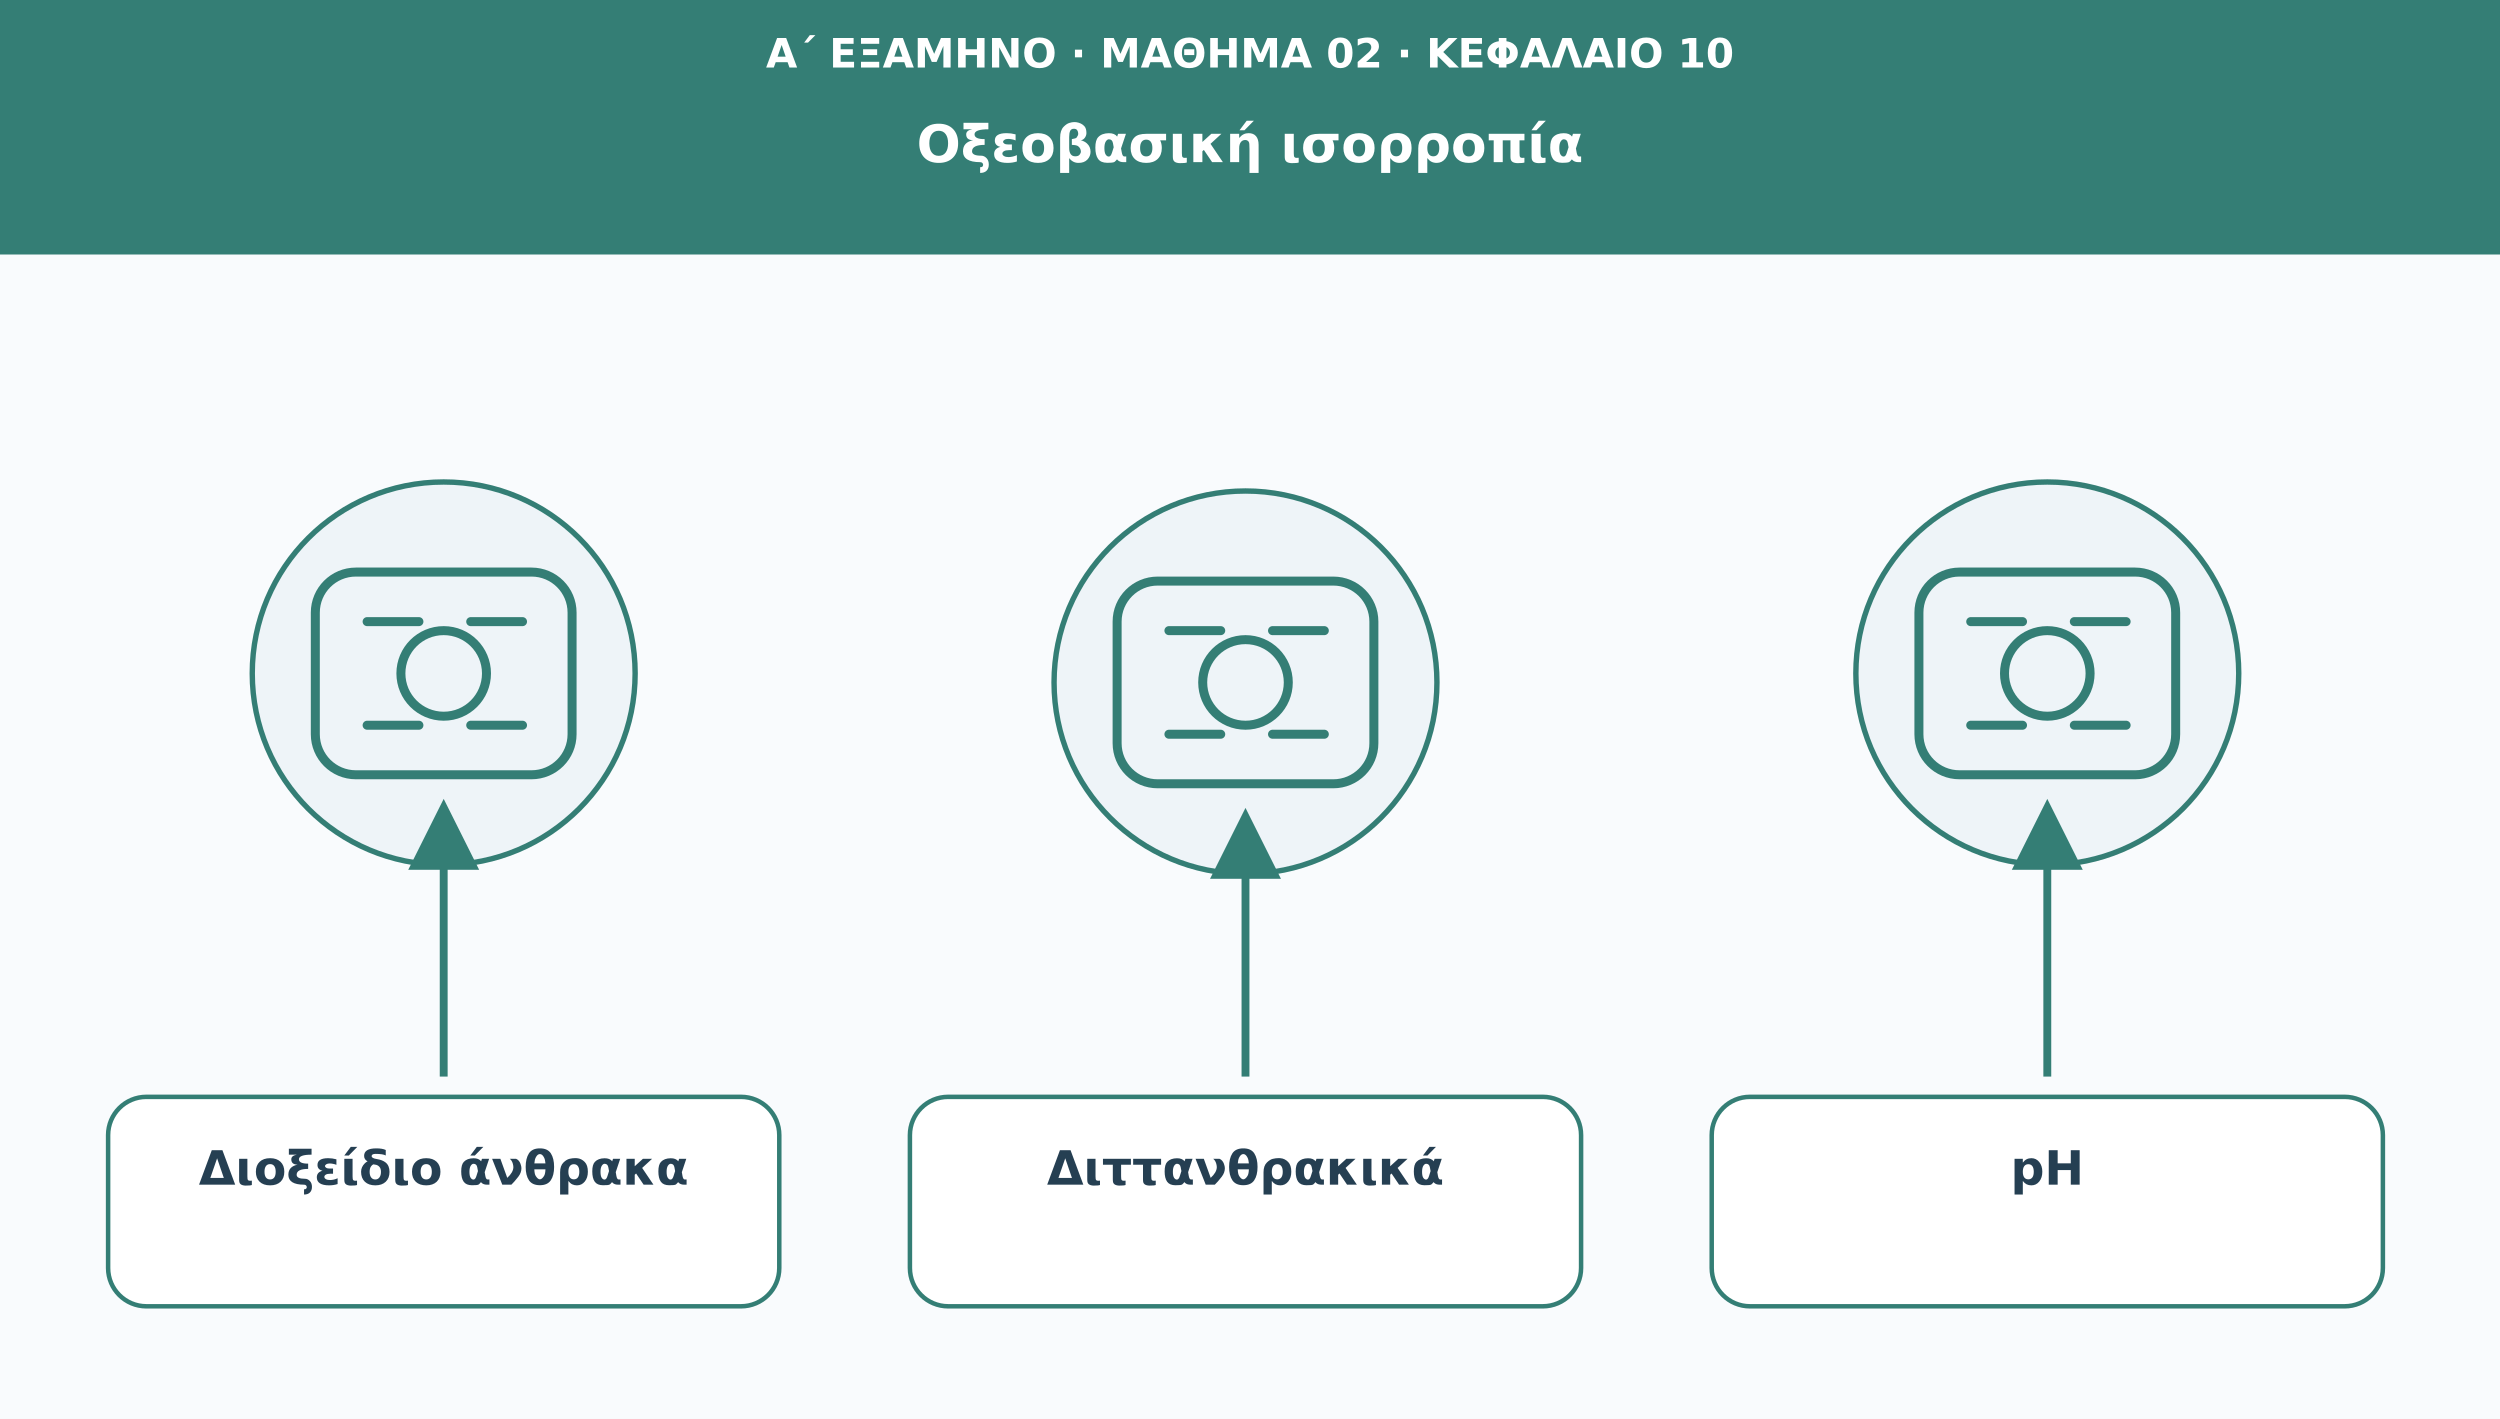
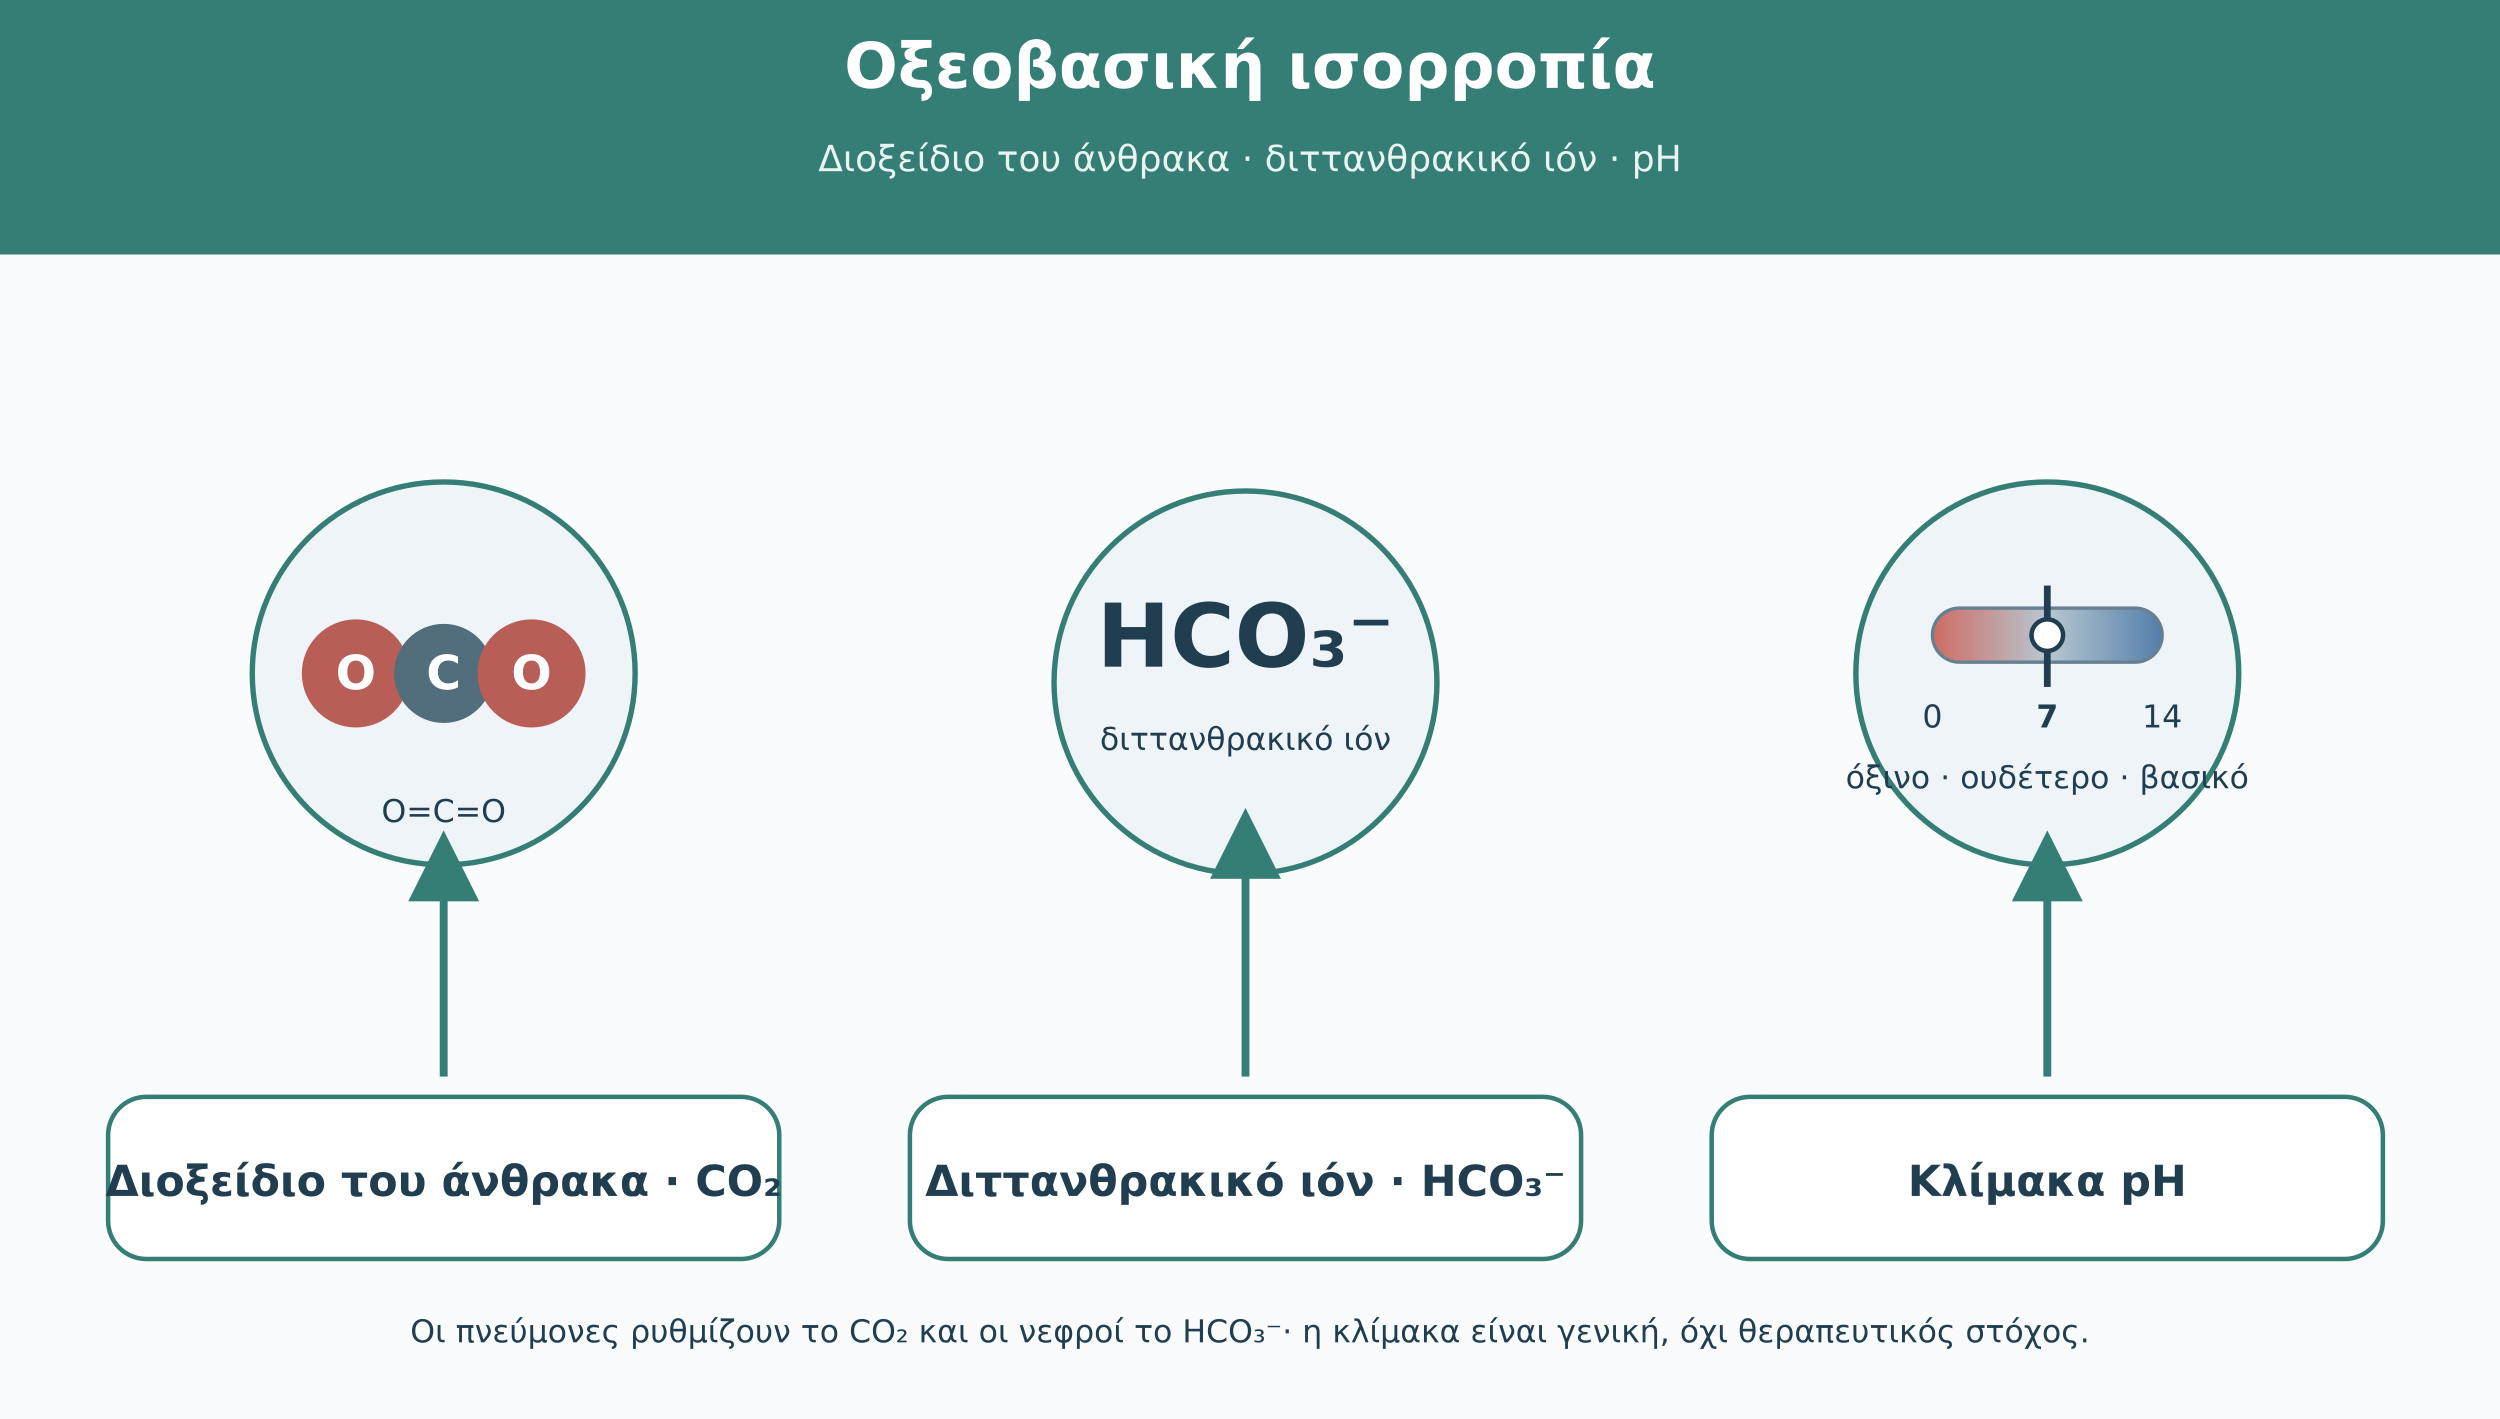
- <svg xmlns="http://www.w3.org/2000/svg" viewBox="0 0 1110 630" role="img" aria-labelledby="t d">
+ <svg xmlns="http://www.w3.org/2000/svg" viewBox="0 0 1110 630" role="img" aria-labelledby="title desc">
  <defs>
    <marker id="arr" viewBox="0 0 10 10" markerWidth="9" markerHeight="9" refX="8" refY="5" orient="auto">
      <path d="M0 0L10 5L0 10Z" fill="#347e75" />
    </marker>
+     <linearGradient id="ph-gradient" x1="0" x2="1">
+       <stop offset="0" stop-color="#ce6b63" />
+       <stop offset=".5" stop-color="#b8c7d1" />
+       <stop offset="1" stop-color="#537eaa" />
+     </linearGradient>
  </defs>
+   <style>
+   text{font-family:DejaVu Sans,Arial,sans-serif;fill:#203e50}
+   .title{font-size:28px;font-weight:700;fill:#fff}.subtitle{font-size:16px;fill:#e9f4f2}
+   .card-title{font-size:19px;font-weight:700}.small{font-size:14px}.atom{font-size:21px;font-weight:700;fill:#fff}
+   .outline{fill:#eef4f8;stroke:#347e75;stroke-width:2.4}
+   .label-card{fill:#fff;stroke:#347e75;stroke-width:2}
+ </style>
  <rect width="1110" height="630" fill="#f9fbfd" />
  <rect width="1110" height="113" fill="#347e75" />
-   <text x="555" y="30" font-family="DejaVu Sans,Arial,sans-serif" font-size="18" fill="#ffffff" font-weight="690" text-anchor="middle">Α΄ ΕΞΑΜΗΝΟ · ΜΑΘΗΜΑ 02 · ΚΕΦΑΛΑΙΟ 10</text>
-   <text x="555" y="72" font-family="DejaVu Sans,Arial,sans-serif" font-size="23" fill="#ffffff" font-weight="720" text-anchor="middle">Οξεοβασική ισορροπία</text>
-   <circle cx="197" cy="299" r="85" fill="#eef4f8" stroke="#347e75" stroke-width="2.4" />
-   <g transform="translate(197 299)" fill="none" stroke="#347e75" stroke-width="4" stroke-linecap="round" stroke-linejoin="round">
-     <rect x="-57" y="-45" width="114" height="90" rx="18" />
-     <circle r="19" />
-     <path d="M-34-23h23m23 0h23m-69 46h23m23 0h23" />
+   <text x="555" y="39" text-anchor="middle" class="title" fill="#fff">Οξεοβασική ισορροπία</text>
+   <text x="555" y="76" text-anchor="middle" class="subtitle">Διοξείδιο του άνθρακα · διττανθρακικό ιόν · pH</text>
+   <circle cx="197" cy="299" r="85" class="outline" />
+   <g stroke="#405e70" stroke-width="5" stroke-linecap="round">
+     <path d="M169 293H225M169 305H225" />
  </g>
-   <path d="M197 478L197 361" stroke="#347e75" stroke-width="3.5" marker-end="url(#arr)" />
-   <rect x="48" y="487" width="298" height="93" rx="17" fill="#ffffff" stroke="#347e75" stroke-width="2" />
-   <text x="197" y="526" font-family="DejaVu Sans,Arial,sans-serif" font-size="21" fill="#253f52" font-weight="700" text-anchor="middle">Διοξείδιο άνθρακα</text>
-   <circle cx="553" cy="303" r="85" fill="#eef4f8" stroke="#347e75" stroke-width="2.4" />
-   <g transform="translate(553 303)" fill="none" stroke="#347e75" stroke-width="4" stroke-linecap="round" stroke-linejoin="round">
-     <rect x="-57" y="-45" width="114" height="90" rx="18" />
-     <circle r="19" />
-     <path d="M-34-23h23m23 0h23m-69 46h23m23 0h23" />
-   </g>
-   <path d="M553 478L553 365" stroke="#347e75" stroke-width="3.5" marker-end="url(#arr)" />
-   <rect x="404" y="487" width="298" height="93" rx="17" fill="#ffffff" stroke="#347e75" stroke-width="2" />
-   <text x="553" y="526" font-family="DejaVu Sans,Arial,sans-serif" font-size="21" fill="#253f52" font-weight="700" text-anchor="middle">Διττανθρακικά</text>
-   <circle cx="909" cy="299" r="85" fill="#eef4f8" stroke="#347e75" stroke-width="2.4" />
-   <g transform="translate(909 299)" fill="none" stroke="#347e75" stroke-width="4" stroke-linecap="round" stroke-linejoin="round">
-     <rect x="-57" y="-45" width="114" height="90" rx="18" />
-     <circle r="19" />
-     <path d="M-34-23h23m23 0h23m-69 46h23m23 0h23" />
-   </g>
-   <path d="M909 478L909 361" stroke="#347e75" stroke-width="3.5" marker-end="url(#arr)" />
-   <rect x="760" y="487" width="298" height="93" rx="17" fill="#ffffff" stroke="#347e75" stroke-width="2" />
-   <text x="909" y="526" font-family="DejaVu Sans,Arial,sans-serif" font-size="21" fill="#253f52" font-weight="700" text-anchor="middle">pH</text>
+   <circle cx="158" cy="299" r="24" fill="#b85e57" />
+   <circle cx="197" cy="299" r="22" fill="#526d7b" />
+   <circle cx="236" cy="299" r="24" fill="#b85e57" />
+   <text x="158" y="306" text-anchor="middle" class="atom">O</text>
+   <text x="197" y="306" text-anchor="middle" class="atom">C</text>
+   <text x="236" y="306" text-anchor="middle" class="atom">O</text>
+   <text x="197" y="365" text-anchor="middle" class="small">O=C=O</text>
+   <path d="M197 478V375" stroke="#347e75" stroke-width="3.5" marker-end="url(#arr)" />
+   <rect x="48" y="487" width="298" height="72" rx="17" class="label-card" />
+   <text x="197" y="531" text-anchor="middle" class="card-title">Διοξείδιο του άνθρακα · CO₂</text>
+   <circle cx="553" cy="303" r="85" class="outline" />
+   <text x="553" y="296" text-anchor="middle" font-size="39" font-weight="700" fill="#347e75">HCO₃⁻</text>
+   <text x="553" y="333" text-anchor="middle" class="small">διττανθρακικό ιόν</text>
+   <path d="M553 478V365" stroke="#347e75" stroke-width="3.5" marker-end="url(#arr)" />
+   <rect x="404" y="487" width="298" height="72" rx="17" class="label-card" />
+   <text x="553" y="531" text-anchor="middle" class="card-title">Διττανθρακικό ιόν · HCO₃⁻</text>
+   <circle cx="909" cy="299" r="85" class="outline" />
+   <rect x="858" y="270" width="102" height="24" rx="12" fill="url(#ph-gradient)" stroke="#668092" stroke-width="1.5" />
+   <path d="M909 260V305" stroke="#203e50" stroke-width="3" />
+   <circle cx="909" cy="282" r="7" fill="#fff" stroke="#203e50" stroke-width="2" />
+   <text x="858" y="323" text-anchor="middle" class="small">0</text>
+   <text x="909" y="323" text-anchor="middle" class="small" font-weight="700">7</text>
+   <text x="960" y="323" text-anchor="middle" class="small">14</text>
+   <text x="909" y="350" text-anchor="middle" class="small">όξινο · ουδέτερο · βασικό</text>
+   <path d="M909 478V375" stroke="#347e75" stroke-width="3.5" marker-end="url(#arr)" />
+   <rect x="760" y="487" width="298" height="72" rx="17" class="label-card" />
+   <text x="909" y="531" text-anchor="middle" class="card-title">Κλίμακα pH</text>
+   <text x="555" y="596" text-anchor="middle" class="small" fill="#48677a">Οι πνεύμονες ρυθμίζουν το CO₂ και οι νεφροί το HCO₃⁻· η κλίμακα είναι γενική, όχι θεραπευτικός στόχος.</text>
</svg>
